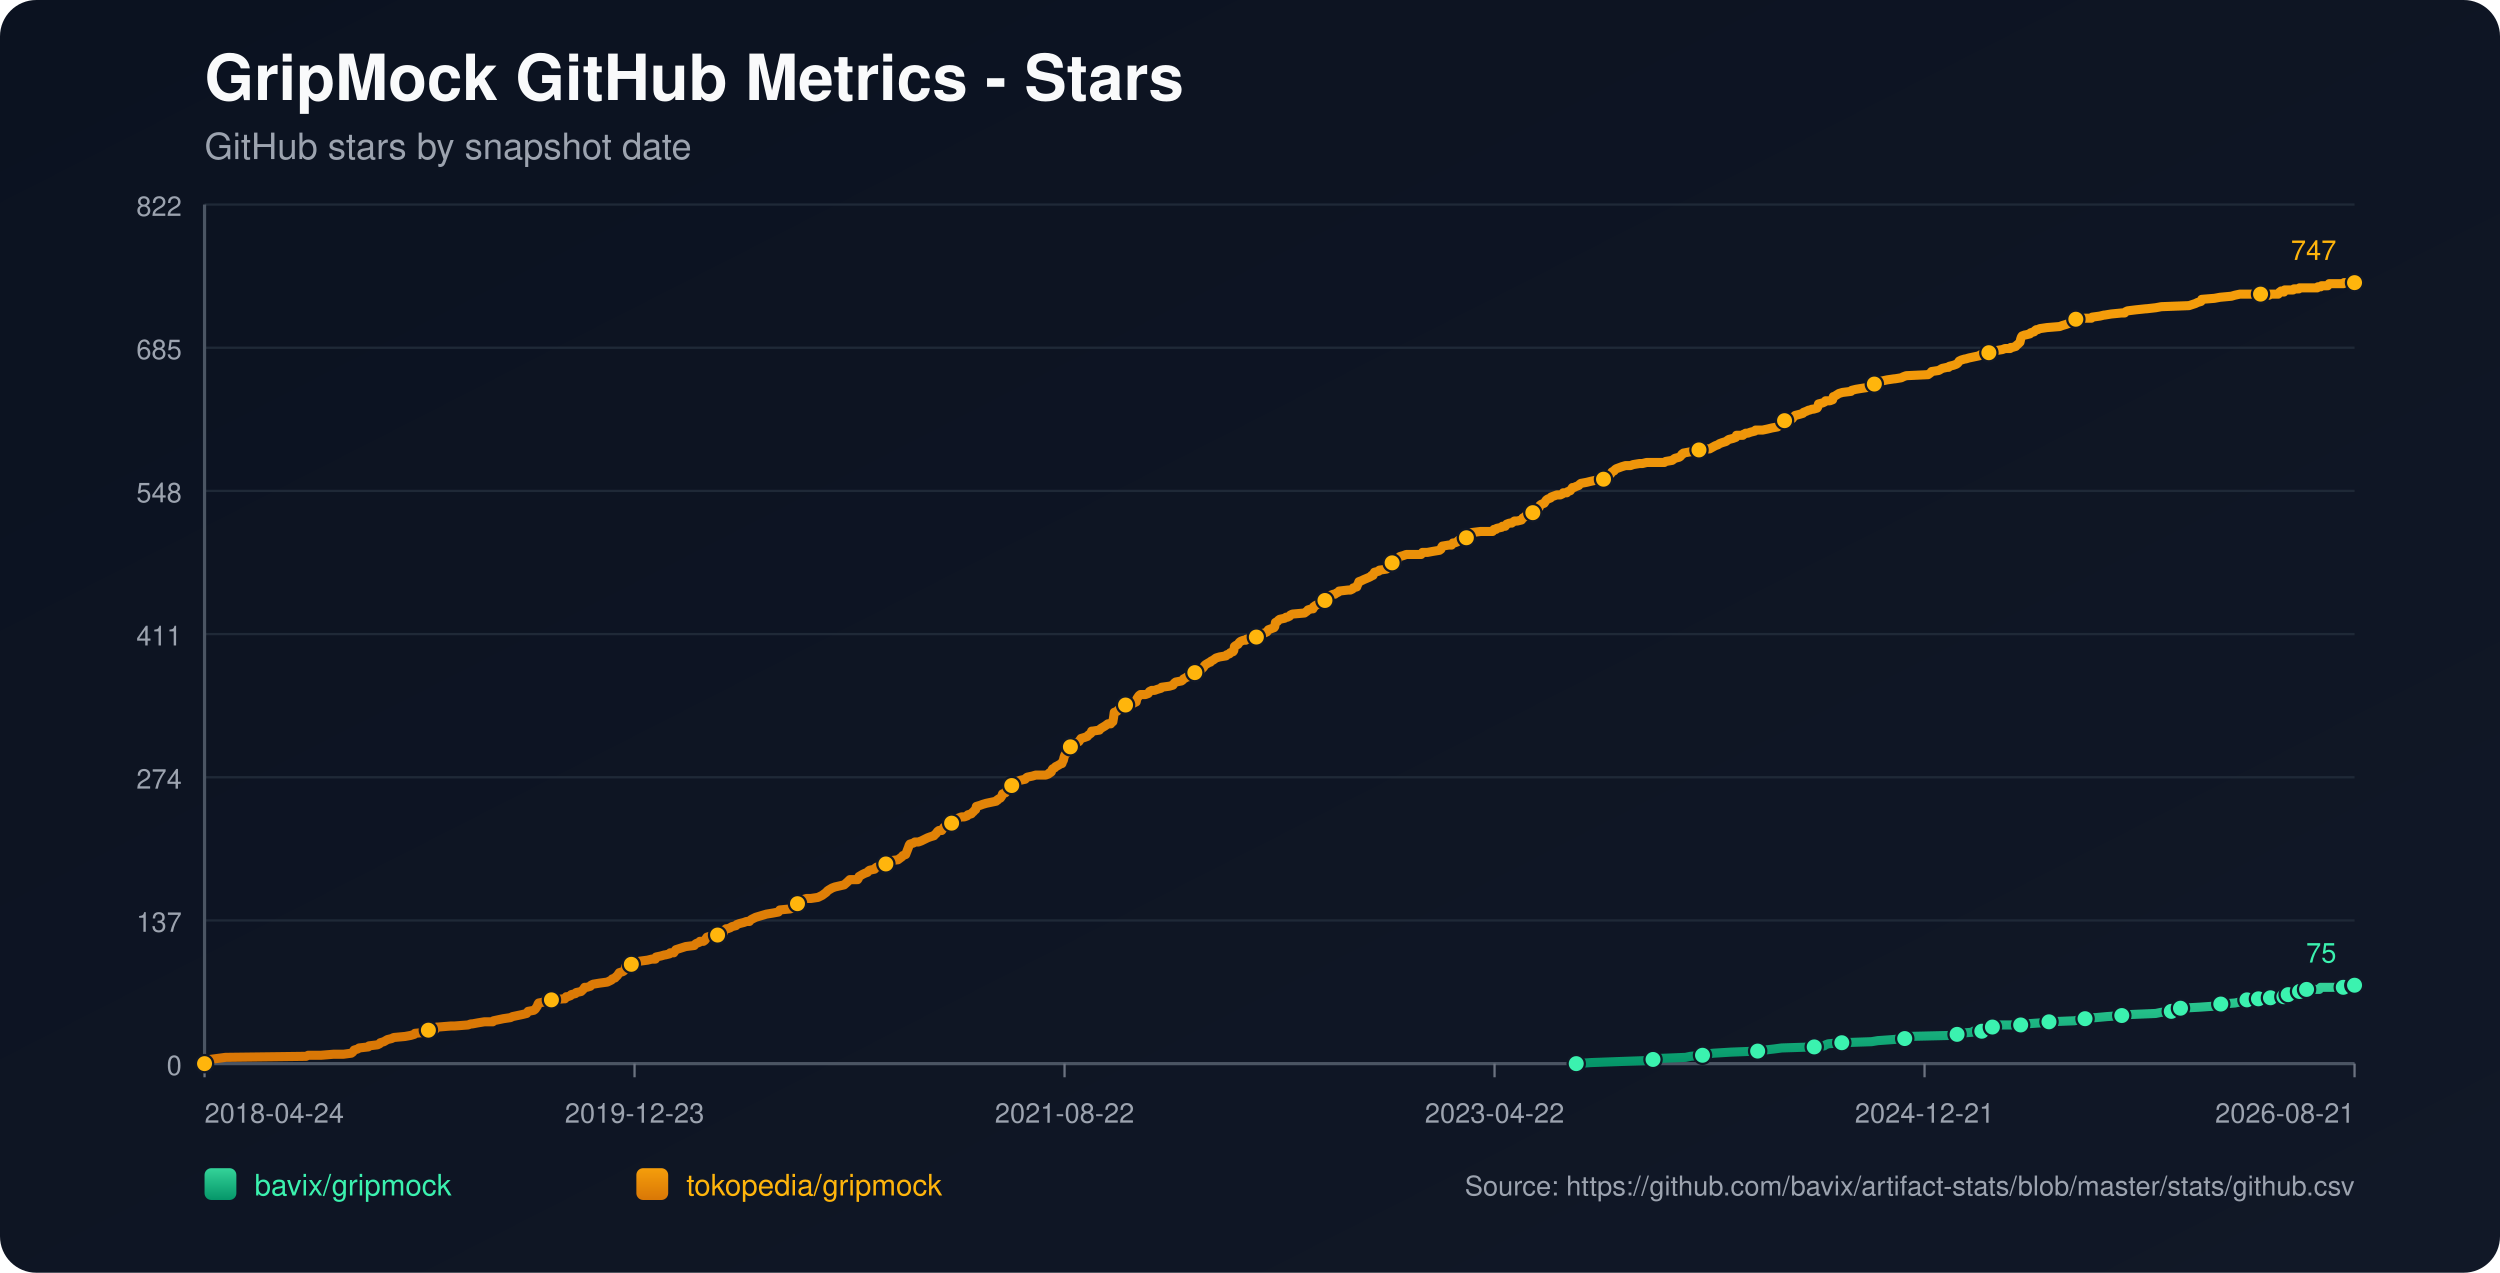
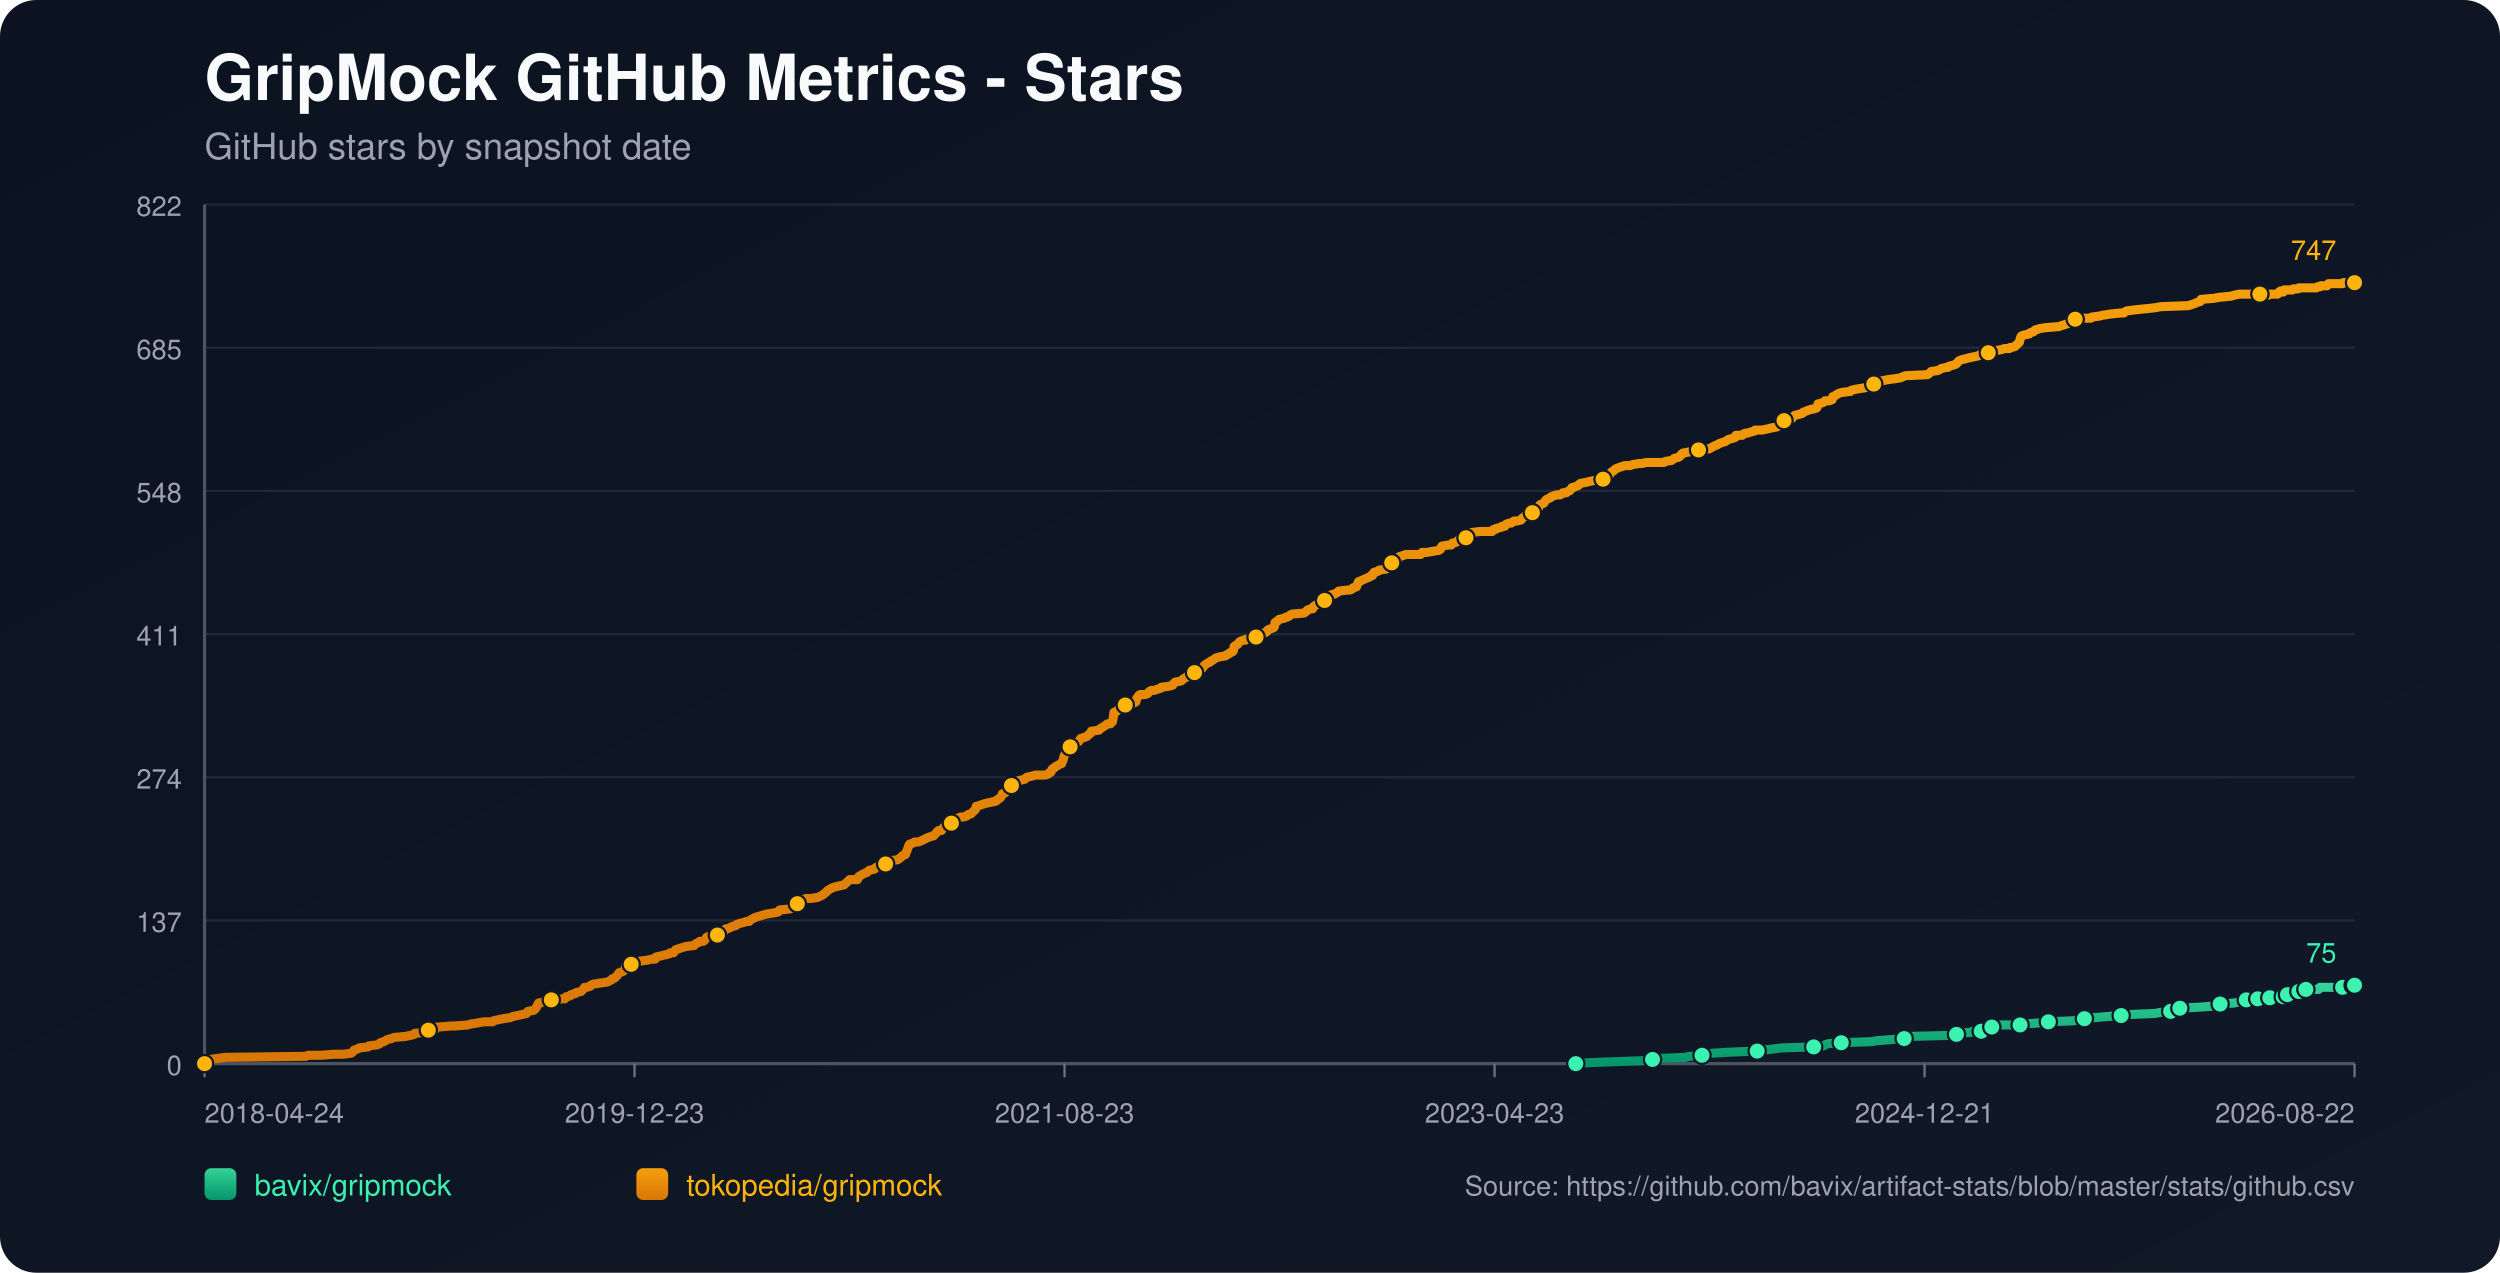
<svg xmlns="http://www.w3.org/2000/svg" width="1100" height="560" viewBox="0 0 1100 560">
  <defs>
    <linearGradient id="bg" x1="0" y1="0" x2="1" y2="1">
      <stop offset="0%" stop-color="#0b1220" />
      <stop offset="100%" stop-color="#111827" />
    </linearGradient>
    <linearGradient id="repo-0" x1="0" y1="0" x2="0" y2="1">
      <stop offset="0%" stop-color="#34d399" />
      <stop offset="100%" stop-color="#059669" />
    </linearGradient>
    <linearGradient id="repo-1" x1="0" y1="0" x2="0" y2="1">
      <stop offset="0%" stop-color="#f59e0b" />
      <stop offset="100%" stop-color="#d97706" />
    </linearGradient>
  </defs>
  <rect x="0" y="0" width="1100" height="560" fill="url(#bg)" rx="16" />
  <text x="90" y="44" fill="#f9fafb" font-size="28" font-family="-apple-system,BlinkMacSystemFont,Segoe UI,Helvetica,Arial,sans-serif" font-weight="700">GripMock GitHub Metrics - Stars</text>
  <text x="90" y="70" fill="#9ca3af" font-size="16" font-family="-apple-system,BlinkMacSystemFont,Segoe UI,Helvetica,Arial,sans-serif">GitHub stars by snapshot date</text>
  <line x1="90" y1="90.00" x2="1036" y2="90.00" stroke="#1f2937" stroke-width="1" />
  <text x="80" y="95.00" text-anchor="end" fill="#9ca3af" font-size="12" font-family="-apple-system,BlinkMacSystemFont,Segoe UI,Helvetica,Arial,sans-serif">822</text>
  <line x1="90" y1="153.00" x2="1036" y2="153.00" stroke="#1f2937" stroke-width="1" />
  <text x="80" y="158.00" text-anchor="end" fill="#9ca3af" font-size="12" font-family="-apple-system,BlinkMacSystemFont,Segoe UI,Helvetica,Arial,sans-serif">685</text>
  <line x1="90" y1="216.00" x2="1036" y2="216.00" stroke="#1f2937" stroke-width="1" />
  <text x="80" y="221.00" text-anchor="end" fill="#9ca3af" font-size="12" font-family="-apple-system,BlinkMacSystemFont,Segoe UI,Helvetica,Arial,sans-serif">548</text>
  <line x1="90" y1="279.00" x2="1036" y2="279.00" stroke="#1f2937" stroke-width="1" />
  <text x="80" y="284.00" text-anchor="end" fill="#9ca3af" font-size="12" font-family="-apple-system,BlinkMacSystemFont,Segoe UI,Helvetica,Arial,sans-serif">411</text>
  <line x1="90" y1="342.00" x2="1036" y2="342.00" stroke="#1f2937" stroke-width="1" />
  <text x="80" y="347.00" text-anchor="end" fill="#9ca3af" font-size="12" font-family="-apple-system,BlinkMacSystemFont,Segoe UI,Helvetica,Arial,sans-serif">274</text>
  <line x1="90" y1="405.00" x2="1036" y2="405.00" stroke="#1f2937" stroke-width="1" />
  <text x="80" y="410.00" text-anchor="end" fill="#9ca3af" font-size="12" font-family="-apple-system,BlinkMacSystemFont,Segoe UI,Helvetica,Arial,sans-serif">137</text>
  <line x1="90" y1="468.00" x2="1036" y2="468.00" stroke="#1f2937" stroke-width="1" />
  <text x="80" y="473.00" text-anchor="end" fill="#9ca3af" font-size="12" font-family="-apple-system,BlinkMacSystemFont,Segoe UI,Helvetica,Arial,sans-serif">0</text>
  <line x1="90" y1="468" x2="1036" y2="468" stroke="#4b5563" stroke-width="1.4" />
  <line x1="90" y1="90" x2="90" y2="468" stroke="#4b5563" stroke-width="1.4" />
  <line x1="90.00" y1="468" x2="90.00" y2="474" stroke="#6b7280" stroke-width="1" />
  <text x="90.00" y="494" text-anchor="start" fill="#9ca3af" font-size="12" font-family="-apple-system,BlinkMacSystemFont,Segoe UI,Helvetica,Arial,sans-serif">2018-04-24</text>
  <line x1="279.20" y1="468" x2="279.20" y2="474" stroke="#6b7280" stroke-width="1" />
  <text x="279.20" y="494" text-anchor="middle" fill="#9ca3af" font-size="12" font-family="-apple-system,BlinkMacSystemFont,Segoe UI,Helvetica,Arial,sans-serif">2019-12-23</text>
  <line x1="468.40" y1="468" x2="468.40" y2="474" stroke="#6b7280" stroke-width="1" />
-   <text x="468.40" y="494" text-anchor="middle" fill="#9ca3af" font-size="12" font-family="-apple-system,BlinkMacSystemFont,Segoe UI,Helvetica,Arial,sans-serif">2021-08-22</text>
+   <text x="468.40" y="494" text-anchor="middle" fill="#9ca3af" font-size="12" font-family="-apple-system,BlinkMacSystemFont,Segoe UI,Helvetica,Arial,sans-serif">2021-08-23</text>
  <line x1="657.60" y1="468" x2="657.60" y2="474" stroke="#6b7280" stroke-width="1" />
-   <text x="657.60" y="494" text-anchor="middle" fill="#9ca3af" font-size="12" font-family="-apple-system,BlinkMacSystemFont,Segoe UI,Helvetica,Arial,sans-serif">2023-04-22</text>
+   <text x="657.60" y="494" text-anchor="middle" fill="#9ca3af" font-size="12" font-family="-apple-system,BlinkMacSystemFont,Segoe UI,Helvetica,Arial,sans-serif">2023-04-23</text>
  <line x1="846.80" y1="468" x2="846.80" y2="474" stroke="#6b7280" stroke-width="1" />
  <text x="846.80" y="494" text-anchor="middle" fill="#9ca3af" font-size="12" font-family="-apple-system,BlinkMacSystemFont,Segoe UI,Helvetica,Arial,sans-serif">2024-12-21</text>
  <line x1="1036.00" y1="468" x2="1036.00" y2="474" stroke="#6b7280" stroke-width="1" />
-   <text x="1036.00" y="494" text-anchor="end" fill="#9ca3af" font-size="12" font-family="-apple-system,BlinkMacSystemFont,Segoe UI,Helvetica,Arial,sans-serif">2026-08-21</text>
-   <polyline fill="none" stroke="url(#repo-0)" stroke-width="4" stroke-linecap="round" stroke-linejoin="round" points="693.54,468.00 699.95,467.54 712.40,467.08 725.46,466.62 727.33,466.16 730.44,465.70 741.64,465.24 743.82,464.78 749.11,464.32 749.42,463.86 754.08,463.40 761.55,462.94 773.37,462.48 776.48,462.02 780.53,461.56 783.95,461.10 798.26,460.64 802.62,460.18 803.24,459.72 804.48,459.26 810.39,458.80 823.46,458.34 826.26,457.88 832.79,457.42 838.08,456.96 838.71,456.50 839.33,456.04 858.62,455.58 861.11,455.12 861.73,454.66 867.64,454.20 868.26,453.74 871.99,453.74 873.24,453.28 873.55,452.82 873.86,452.36 876.66,451.90 878.22,451.44 879.77,450.98 884.75,450.98 889.10,450.98 890.66,450.52 891.28,450.52 897.82,450.06 901.55,449.60 912.75,449.14 914.93,448.68 915.55,448.68 917.42,448.22 919.28,447.76 922.08,447.76 927.06,447.30 933.59,446.84 937.64,446.38 948.53,445.92 950.70,445.46 955.37,445.00 955.68,444.54 956.61,444.08 959.10,443.62 959.41,443.62 967.81,443.16 974.35,442.70 974.97,442.24 977.15,441.78 983.37,441.32 985.55,440.86 987.10,440.40 988.66,439.94 991.85,439.94 992.77,439.94 993.08,439.48 993.71,439.48 994.02,439.02 994.33,439.48 998.69,439.48 999.00,439.02 999.31,438.56 1003.05,438.56 1003.35,438.56 1004.92,438.56 1005.23,438.10 1005.55,437.64 1006.48,437.64 1006.79,437.64 1010.86,437.64 1011.16,437.18 1011.48,436.72 1011.79,436.26 1013.03,436.26 1013.33,435.80 1014.57,435.80 1014.89,435.34 1020.48,435.34 1020.79,434.88 1021.10,434.42 1031.05,434.42 1031.36,433.96 1035.07,433.96 1035.38,433.50 1035.69,433.50 1036.00,433.50" />
-   <circle cx="693.54" cy="468.00" r="3.8" fill="#3bf2af" stroke="#111827" stroke-width="1" />
-   <circle cx="727.33" cy="466.16" r="3.8" fill="#3bf2af" stroke="#111827" stroke-width="1" />
-   <circle cx="749.11" cy="464.32" r="3.8" fill="#3bf2af" stroke="#111827" stroke-width="1" />
-   <circle cx="773.37" cy="462.48" r="3.8" fill="#3bf2af" stroke="#111827" stroke-width="1" />
-   <circle cx="798.26" cy="460.64" r="3.8" fill="#3bf2af" stroke="#111827" stroke-width="1" />
-   <circle cx="810.39" cy="458.80" r="3.8" fill="#3bf2af" stroke="#111827" stroke-width="1" />
-   <circle cx="838.08" cy="456.96" r="3.8" fill="#3bf2af" stroke="#111827" stroke-width="1" />
-   <circle cx="861.11" cy="455.12" r="3.8" fill="#3bf2af" stroke="#111827" stroke-width="1" />
-   <circle cx="871.99" cy="453.74" r="3.8" fill="#3bf2af" stroke="#111827" stroke-width="1" />
-   <circle cx="876.66" cy="451.90" r="3.8" fill="#3bf2af" stroke="#111827" stroke-width="1" />
-   <circle cx="889.10" cy="450.98" r="3.8" fill="#3bf2af" stroke="#111827" stroke-width="1" />
-   <circle cx="901.55" cy="449.60" r="3.8" fill="#3bf2af" stroke="#111827" stroke-width="1" />
-   <circle cx="917.42" cy="448.22" r="3.8" fill="#3bf2af" stroke="#111827" stroke-width="1" />
-   <circle cx="933.59" cy="446.84" r="3.8" fill="#3bf2af" stroke="#111827" stroke-width="1" />
-   <circle cx="955.37" cy="445.00" r="3.8" fill="#3bf2af" stroke="#111827" stroke-width="1" />
-   <circle cx="959.41" cy="443.62" r="3.8" fill="#3bf2af" stroke="#111827" stroke-width="1" />
-   <circle cx="977.15" cy="441.78" r="3.8" fill="#3bf2af" stroke="#111827" stroke-width="1" />
-   <circle cx="988.66" cy="439.94" r="3.8" fill="#3bf2af" stroke="#111827" stroke-width="1" />
-   <circle cx="993.71" cy="439.48" r="3.8" fill="#3bf2af" stroke="#111827" stroke-width="1" />
-   <circle cx="999.00" cy="439.02" r="3.8" fill="#3bf2af" stroke="#111827" stroke-width="1" />
-   <circle cx="1004.92" cy="438.56" r="3.8" fill="#3bf2af" stroke="#111827" stroke-width="1" />
-   <circle cx="1006.79" cy="437.64" r="3.8" fill="#3bf2af" stroke="#111827" stroke-width="1" />
-   <circle cx="1011.79" cy="436.26" r="3.8" fill="#3bf2af" stroke="#111827" stroke-width="1" />
-   <circle cx="1014.89" cy="435.34" r="3.8" fill="#3bf2af" stroke="#111827" stroke-width="1" />
-   <circle cx="1031.05" cy="434.42" r="3.8" fill="#3bf2af" stroke="#111827" stroke-width="1" />
-   <circle cx="1035.69" cy="433.50" r="3.8" fill="#3bf2af" stroke="#111827" stroke-width="1" />
+   <text x="1036.00" y="494" text-anchor="end" fill="#9ca3af" font-size="12" font-family="-apple-system,BlinkMacSystemFont,Segoe UI,Helvetica,Arial,sans-serif">2026-08-22</text>
+   <polyline fill="none" stroke="url(#repo-0)" stroke-width="4" stroke-linecap="round" stroke-linejoin="round" points="693.35,468.00 699.75,467.54 712.19,467.08 725.25,466.62 727.12,466.16 730.23,465.70 741.43,465.24 743.60,464.78 748.89,464.32 749.20,463.86 753.87,463.40 761.33,462.94 773.15,462.48 776.26,462.02 780.30,461.56 783.72,461.10 798.03,460.64 802.38,460.18 803.01,459.72 804.25,459.26 810.16,458.80 823.22,458.34 826.02,457.88 832.55,457.42 837.84,456.96 838.46,456.50 839.08,456.04 858.36,455.58 860.85,455.12 861.47,454.66 867.38,454.20 868.01,453.74 871.74,453.74 872.98,453.28 873.29,452.82 873.60,452.36 876.40,451.90 877.96,451.44 879.51,450.98 884.49,450.98 888.84,450.98 890.40,450.52 891.02,450.52 897.55,450.06 901.28,449.60 912.48,449.14 914.66,448.68 915.28,448.68 917.14,448.22 919.01,447.76 921.81,447.76 926.79,447.30 933.32,446.84 937.36,446.38 948.24,445.92 950.42,445.46 955.09,445.00 955.40,444.54 956.33,444.08 958.82,443.62 959.13,443.62 967.53,443.16 974.06,442.70 974.68,442.24 976.86,441.78 983.08,441.32 985.25,440.86 986.81,440.40 988.36,439.94 991.55,439.94 992.47,439.94 992.79,439.48 993.41,439.48 993.72,439.02 994.03,439.48 998.39,439.48 998.70,439.02 999.01,438.56 1002.75,438.56 1003.05,438.56 1004.62,438.56 1004.93,438.10 1005.25,437.64 1006.18,437.64 1006.49,437.64 1010.56,437.64 1010.86,437.18 1011.18,436.72 1011.48,436.26 1012.73,436.26 1013.02,435.80 1014.27,435.80 1014.59,435.34 1020.18,435.34 1020.48,434.88 1020.79,434.42 1030.74,434.42 1031.05,433.96 1034.76,433.96 1035.07,433.50 1035.38,433.50 1036.00,433.50" />
+   <circle cx="693.35" cy="468.00" r="3.8" fill="#3bf2af" stroke="#111827" stroke-width="1" />
+   <circle cx="727.12" cy="466.16" r="3.8" fill="#3bf2af" stroke="#111827" stroke-width="1" />
+   <circle cx="748.89" cy="464.32" r="3.8" fill="#3bf2af" stroke="#111827" stroke-width="1" />
+   <circle cx="773.15" cy="462.48" r="3.8" fill="#3bf2af" stroke="#111827" stroke-width="1" />
+   <circle cx="798.03" cy="460.64" r="3.8" fill="#3bf2af" stroke="#111827" stroke-width="1" />
+   <circle cx="810.16" cy="458.80" r="3.8" fill="#3bf2af" stroke="#111827" stroke-width="1" />
+   <circle cx="837.84" cy="456.96" r="3.8" fill="#3bf2af" stroke="#111827" stroke-width="1" />
+   <circle cx="860.85" cy="455.12" r="3.8" fill="#3bf2af" stroke="#111827" stroke-width="1" />
+   <circle cx="871.74" cy="453.74" r="3.8" fill="#3bf2af" stroke="#111827" stroke-width="1" />
+   <circle cx="876.40" cy="451.90" r="3.8" fill="#3bf2af" stroke="#111827" stroke-width="1" />
+   <circle cx="888.84" cy="450.98" r="3.8" fill="#3bf2af" stroke="#111827" stroke-width="1" />
+   <circle cx="901.28" cy="449.60" r="3.8" fill="#3bf2af" stroke="#111827" stroke-width="1" />
+   <circle cx="917.14" cy="448.22" r="3.8" fill="#3bf2af" stroke="#111827" stroke-width="1" />
+   <circle cx="933.32" cy="446.84" r="3.8" fill="#3bf2af" stroke="#111827" stroke-width="1" />
+   <circle cx="955.09" cy="445.00" r="3.8" fill="#3bf2af" stroke="#111827" stroke-width="1" />
+   <circle cx="959.13" cy="443.62" r="3.8" fill="#3bf2af" stroke="#111827" stroke-width="1" />
+   <circle cx="976.86" cy="441.78" r="3.8" fill="#3bf2af" stroke="#111827" stroke-width="1" />
+   <circle cx="988.36" cy="439.94" r="3.8" fill="#3bf2af" stroke="#111827" stroke-width="1" />
+   <circle cx="993.41" cy="439.48" r="3.8" fill="#3bf2af" stroke="#111827" stroke-width="1" />
+   <circle cx="998.70" cy="439.02" r="3.8" fill="#3bf2af" stroke="#111827" stroke-width="1" />
+   <circle cx="1004.62" cy="438.56" r="3.8" fill="#3bf2af" stroke="#111827" stroke-width="1" />
+   <circle cx="1006.49" cy="437.64" r="3.8" fill="#3bf2af" stroke="#111827" stroke-width="1" />
+   <circle cx="1011.48" cy="436.26" r="3.8" fill="#3bf2af" stroke="#111827" stroke-width="1" />
+   <circle cx="1014.59" cy="435.34" r="3.8" fill="#3bf2af" stroke="#111827" stroke-width="1" />
+   <circle cx="1030.74" cy="434.42" r="3.8" fill="#3bf2af" stroke="#111827" stroke-width="1" />
+   <circle cx="1035.38" cy="433.50" r="3.8" fill="#3bf2af" stroke="#111827" stroke-width="1" />
  <circle cx="1036.00" cy="433.50" r="3.8" fill="#3bf2af" stroke="#111827" stroke-width="1" />
  <text x="1028.00" y="423.50" text-anchor="end" fill="#3bf2af" font-size="12" font-family="-apple-system,BlinkMacSystemFont,Segoe UI,Helvetica,Arial,sans-serif">75</text>
-   <polyline fill="none" stroke="url(#repo-1)" stroke-width="4" stroke-linecap="round" stroke-linejoin="round" points="90.00,468.00 91.74,466.62 92.36,466.16 95.79,465.70 99.21,465.24 134.67,464.78 135.61,464.32 141.21,464.32 146.81,463.86 151.16,463.86 154.58,463.40 155.21,462.94 155.52,462.48 155.83,462.02 157.38,461.56 158.01,461.10 162.05,460.64 162.36,460.18 166.10,459.72 167.03,459.26 167.34,458.80 168.90,458.34 170.45,457.42 172.32,456.96 173.25,456.50 178.23,456.04 180.72,455.58 182.27,455.12 182.58,454.66 187.56,454.20 187.87,453.74 188.49,453.28 191.61,452.82 192.23,451.90 192.54,451.90 192.85,451.90 198.45,451.44 200.01,451.44 205.92,450.98 207.16,450.52 207.78,450.52 210.27,450.06 213.07,449.60 216.81,449.60 217.12,449.14 219.29,448.68 221.47,448.22 224.58,447.76 225.52,447.30 227.69,446.84 229.87,446.38 231.74,445.92 232.05,445.46 232.36,445.00 234.85,444.54 235.47,444.08 236.09,443.16 236.41,442.70 236.72,441.78 237.03,441.32 239.52,440.86 240.14,439.94 242.63,439.94 247.92,439.48 248.54,439.48 248.85,439.02 249.16,438.56 249.78,438.56 251.03,438.10 251.34,437.64 253.20,437.18 253.52,436.72 255.69,436.26 256.63,435.34 257.25,434.42 258.18,434.42 259.74,433.96 260.05,433.50 260.98,433.04 263.78,432.58 267.20,432.12 268.14,431.66 269.07,431.20 269.38,430.74 270.63,430.28 270.94,429.82 271.56,429.36 272.49,427.98 274.05,427.52 274.67,427.06 274.98,426.60 275.29,425.22 276.85,424.76 277.78,424.30 278.40,423.84 279.65,423.84 279.96,423.38 281.52,422.92 284.94,422.46 286.80,422.00 288.36,422.00 288.67,421.08 290.85,420.62 292.40,420.16 292.72,420.16 294.58,419.70 294.89,419.24 295.52,419.24 296.45,419.24 296.76,418.78 297.07,418.32 297.38,417.86 301.74,416.48 305.47,416.02 305.78,415.56 306.40,415.10 307.65,414.64 307.96,414.18 309.51,414.18 310.14,413.72 310.45,413.26 310.76,412.80 311.07,412.34 312.63,411.88 315.74,411.42 316.98,410.96 317.29,410.96 317.91,410.50 318.23,410.50 318.85,409.12 319.47,408.66 320.09,408.66 321.34,408.20 321.96,407.74 323.83,407.28 324.14,406.82 325.38,406.36 327.25,405.90 328.49,405.44 329.74,405.44 330.05,404.98 330.67,404.52 331.60,404.06 332.54,403.60 334.09,403.14 335.65,402.68 337.20,402.22 340.00,401.76 342.49,401.30 342.80,400.84 343.11,400.38 347.78,399.92 348.71,399.46 349.65,399.00 349.96,398.08 350.89,397.62 353.07,396.70 353.38,395.78 354.94,395.32 356.80,395.32 359.91,394.86 360.85,394.40 361.78,393.94 363.03,393.02 363.65,392.56 363.96,392.10 364.58,391.64 366.14,390.72 367.38,390.26 371.42,389.34 372.98,387.96 373.91,387.04 376.71,387.04 377.34,387.04 377.65,386.58 377.96,385.66 379.51,384.74 380.45,384.28 381.69,383.82 382.00,383.36 382.62,382.90 384.80,382.44 385.11,381.98 385.74,381.52 387.91,381.06 388.54,380.60 389.78,380.14 390.71,379.68 391.02,379.22 391.34,378.76 395.07,378.30 395.69,377.84 396.94,376.92 397.25,376.46 398.49,376.00 399.74,372.78 400.05,371.86 400.36,371.40 401.91,370.94 402.54,370.48 404.09,370.48 405.34,370.02 406.27,369.56 408.14,368.64 409.38,368.18 410.94,367.72 411.25,367.26 411.87,366.80 412.49,365.88 413.11,365.42 413.42,365.42 414.36,365.42 414.67,364.96 414.98,364.50 415.29,364.04 416.85,363.58 417.47,362.65 418.71,362.19 419.34,361.27 420.27,360.81 420.89,360.35 421.82,359.89 423.07,359.43 424.31,359.43 425.56,358.97 425.87,358.51 427.42,358.05 427.74,357.59 428.36,357.13 428.67,356.67 429.29,356.21 429.60,354.83 431.16,354.37 432.40,353.91 433.96,353.45 438.31,352.53 438.62,352.07 438.93,352.07 439.25,351.61 440.18,351.15 440.49,350.69 440.80,350.23 441.11,349.31 442.36,348.85 442.98,347.93 443.29,346.55 444.22,346.55 444.53,346.55 445.16,345.63 447.02,345.17 447.33,344.25 447.65,343.79 448.89,343.33 451.07,342.87 451.38,342.41 452.00,341.95 454.18,341.49 455.73,341.03 457.29,341.03 460.09,341.03 461.33,340.57 461.65,340.11 461.96,340.11 462.58,339.65 462.89,338.73 463.20,338.27 464.13,337.81 464.45,337.35 465.38,336.89 466.93,335.97 467.25,335.97 467.56,335.05 467.87,334.59 468.18,333.21 468.49,332.29 468.80,331.83 469.42,331.37 469.73,329.53 470.05,329.07 470.98,328.61 471.60,327.69 472.22,327.23 473.47,326.77 474.71,326.31 475.02,325.85 475.33,325.39 475.65,324.93 477.20,324.47 478.45,324.01 478.76,323.55 480.00,322.63 480.31,321.71 480.62,321.71 483.73,321.25 484.05,320.79 484.67,320.33 486.22,319.41 486.85,318.95 487.47,318.49 488.71,318.49 489.33,317.57 489.65,317.57 489.96,315.73 490.27,313.43 491.51,312.97 491.82,312.51 492.44,312.05 492.76,311.59 493.69,311.13 494.00,310.67 495.24,310.21 498.04,309.75 498.98,309.29 499.91,308.83 500.22,307.45 500.53,306.99 500.84,306.53 501.16,306.07 501.78,305.61 503.96,305.61 505.20,305.15 505.51,304.69 505.82,304.23 506.76,303.77 508.00,303.77 509.24,303.31 510.80,302.85 511.11,302.39 514.53,301.93 516.09,301.47 516.71,300.55 517.33,300.09 519.82,299.63 520.44,299.17 520.76,298.71 521.69,298.25 522.31,297.79 522.93,297.79 523.56,297.33 524.18,296.87 525.42,296.41 525.73,295.95 526.04,295.49 527.60,295.49 528.22,295.03 528.53,294.57 529.47,293.65 530.09,292.73 530.71,292.27 532.27,291.35 532.58,291.35 532.89,290.89 533.82,290.43 534.44,289.97 535.07,289.51 536.62,289.05 539.42,288.59 539.73,288.13 540.98,287.67 541.29,287.21 542.53,286.75 542.84,286.29 543.16,284.45 543.78,283.99 544.71,283.53 545.02,283.07 545.33,282.61 545.96,282.15 547.20,281.69 548.13,281.69 548.44,281.23 552.49,280.77 552.80,280.31 553.73,279.39 554.36,278.93 556.53,278.47 557.47,278.01 557.78,277.55 558.09,277.09 560.58,276.17 560.89,275.71 561.20,273.87 562.13,273.41 562.44,272.95 563.07,272.49 565.24,272.03 565.87,271.57 566.49,271.57 567.42,271.11 567.73,270.65 568.67,270.19 573.95,269.73 575.20,268.81 575.51,268.35 577.07,267.89 577.69,267.89 578.00,266.97 578.31,266.97 578.62,266.51 579.55,266.05 580.49,265.59 580.80,265.13 582.67,264.67 582.98,264.21 583.60,263.29 584.53,262.83 585.15,262.37 585.47,261.91 586.71,261.45 587.33,261.45 587.95,260.99 588.89,260.53 589.20,260.07 593.24,259.61 594.18,259.61 595.11,259.15 595.42,258.69 596.98,258.23 597.29,257.31 597.60,256.85 597.91,255.93 599.15,255.47 600.09,255.01 602.27,254.09 603.20,253.63 603.51,253.17 604.13,253.17 604.75,251.79 606.62,251.33 606.93,250.87 610.04,250.41 610.35,249.95 611.29,248.57 611.60,248.11 612.53,247.65 612.84,247.65 613.15,247.19 614.71,246.73 615.02,245.81 615.95,244.89 617.51,244.43 618.75,243.97 619.69,243.97 623.11,243.97 623.42,243.97 625.29,243.97 625.91,243.05 626.53,243.05 627.78,243.05 628.09,243.05 630.58,242.59 633.38,242.13 634.00,241.67 634.31,240.75 634.62,240.29 637.42,239.83 638.66,239.83 638.98,239.37 639.29,238.91 639.91,238.91 641.15,238.45 641.46,237.99 642.09,237.53 643.33,237.07 644.89,236.61 645.20,236.61 645.82,236.15 646.13,235.69 646.44,235.69 646.75,235.23 647.06,234.77 647.69,234.31 651.42,233.85 653.60,233.85 655.78,233.85 656.71,233.85 657.02,233.39 657.33,232.93 658.26,232.93 658.58,232.47 660.75,232.01 661.06,231.55 662.31,231.55 662.62,231.09 662.93,230.63 664.18,230.17 665.11,230.17 666.35,229.25 667.29,229.25 667.60,229.25 669.46,228.79 670.09,227.87 671.02,227.41 671.33,226.95 671.95,226.49 673.82,225.57 674.44,225.57 675.06,225.11 675.38,224.65 676.00,224.19 676.31,223.73 677.24,223.27 677.55,222.35 678.18,221.89 679.42,221.43 679.73,220.97 680.35,220.05 680.97,219.59 682.22,219.13 682.53,218.67 683.77,218.21 685.02,217.75 686.57,217.75 687.51,217.29 687.82,216.83 689.37,216.83 689.69,216.37 690.93,215.91 691.86,214.53 692.49,214.53 693.42,214.07 694.66,213.61 694.97,213.15 695.60,212.69 698.09,212.23 699.95,211.77 702.13,211.31 705.55,210.85 705.86,210.85 706.17,210.39 708.04,209.01 708.66,208.55 708.97,208.09 709.29,207.63 710.22,207.17 710.53,206.71 711.15,206.25 713.64,205.33 715.20,204.87 715.82,204.87 717.37,204.87 718.62,204.41 721.42,203.95 722.66,203.95 724.53,203.49 730.13,203.49 732.31,203.49 732.93,203.03 735.73,202.57 736.35,202.11 736.97,201.65 738.84,201.19 739.46,200.73 740.09,199.81 740.40,199.81 740.71,199.35 743.20,198.89 746.00,198.43 747.55,197.97 749.42,197.51 752.22,197.51 754.71,196.13 755.95,195.67 756.57,195.21 757.82,194.75 759.37,194.29 760.00,193.83 760.62,193.37 762.48,192.91 763.73,192.45 764.04,191.53 766.84,191.53 767.15,191.07 767.46,191.07 768.08,190.61 769.02,190.61 770.26,190.15 772.13,189.69 772.44,189.23 773.37,189.23 775.55,189.23 777.73,188.77 779.60,188.31 782.08,187.85 782.71,187.39 783.02,186.93 783.95,186.93 784.26,186.47 784.57,186.01 785.20,185.09 786.44,184.63 788.62,184.17 788.93,183.71 789.86,182.79 791.73,182.33 793.28,181.87 793.60,181.41 794.84,180.95 795.77,180.49 796.08,180.49 797.33,180.03 797.95,180.03 799.51,179.57 799.82,179.11 800.13,177.73 802.00,177.27 802.93,176.81 803.24,176.35 805.11,176.35 806.35,175.89 806.66,174.51 806.97,174.51 809.15,173.13 810.71,172.67 814.44,172.21 814.75,171.75 816.62,171.29 819.42,170.83 822.53,170.37 824.39,169.45 824.71,168.99 825.02,168.53 825.64,168.07 828.13,167.61 830.31,167.15 833.42,166.69 833.73,166.69 836.53,166.23 837.46,165.77 838.71,165.31 848.35,164.85 849.59,163.93 849.91,163.47 853.02,163.01 854.57,162.09 856.75,161.63 857.37,161.63 857.68,161.17 859.55,160.71 860.79,160.25 861.42,159.79 861.73,159.33 862.04,158.87 862.97,158.41 864.53,157.95 864.84,157.95 866.39,157.49 868.57,157.03 870.75,156.57 871.37,156.11 874.79,155.65 875.10,155.19 876.66,154.73 878.22,154.27 881.02,153.81 882.26,153.35 884.44,153.35 884.75,152.88 885.37,152.88 886.93,152.42 887.24,151.96 887.86,151.50 888.79,150.58 889.10,149.20 889.42,148.28 889.73,147.82 890.97,147.36 891.28,147.36 893.15,146.90 893.46,146.44 895.02,145.98 895.33,145.52 895.95,145.06 896.57,145.06 897.50,144.60 900.62,144.14 906.22,143.68 907.46,143.22 909.02,142.76 910.26,142.30 911.50,141.84 912.44,141.38 913.37,140.46 915.55,140.46 917.10,140.00 917.73,140.00 919.90,140.00 920.22,140.00 920.53,139.54 923.95,139.08 925.82,138.62 926.13,138.62 928.93,138.16 933.59,137.70 934.84,137.70 935.15,137.24 936.08,136.78 939.81,136.32 944.17,135.86 944.48,135.86 948.53,135.40 951.01,134.94 963.15,134.48 965.95,133.56 966.88,133.10 968.44,132.64 968.75,131.72 974.35,131.26 976.84,130.80 981.81,130.34 983.37,129.88 985.55,129.42 991.85,129.42 994.64,129.42 994.95,128.96 995.58,128.96 995.89,129.42 996.82,129.42 997.13,129.88 998.38,129.88 998.69,129.42 1002.43,129.42 1002.74,128.96 1003.05,128.50 1003.35,128.50 1003.67,128.04 1004.30,128.04 1004.61,128.50 1004.92,128.50 1005.23,127.58 1008.97,127.58 1009.29,127.12 1011.48,127.12 1011.79,126.66 1019.57,126.66 1019.86,126.20 1021.10,126.20 1021.41,125.74 1024.20,125.74 1024.51,125.28 1024.82,124.82 1031.05,124.82 1031.36,124.36 1036.00,124.36" />
+   <polyline fill="none" stroke="url(#repo-1)" stroke-width="4" stroke-linecap="round" stroke-linejoin="round" points="90.00,468.00 91.74,466.62 92.36,466.16 95.78,465.70 99.20,465.24 134.66,464.78 135.59,464.32 141.19,464.32 146.79,463.86 151.14,463.86 154.56,463.40 155.19,462.94 155.50,462.48 155.81,462.02 157.36,461.56 157.98,461.10 162.03,460.64 162.34,460.18 166.07,459.72 167.00,459.26 167.31,458.80 168.87,458.34 170.42,457.42 172.29,456.96 173.22,456.50 178.20,456.04 180.69,455.58 182.24,455.12 182.55,454.66 187.53,454.20 187.84,453.74 188.46,453.28 191.57,452.82 192.19,451.90 192.51,451.90 192.82,451.90 198.41,451.44 199.97,451.44 205.88,450.98 207.12,450.52 207.74,450.52 210.23,450.06 213.03,449.60 216.76,449.60 217.07,449.14 219.25,448.68 221.43,448.22 224.54,447.76 225.47,447.30 227.65,446.84 229.83,446.38 231.69,445.92 232.00,445.46 232.31,445.00 234.80,444.54 235.42,444.08 236.05,443.16 236.36,442.70 236.67,441.78 236.98,441.32 239.47,440.86 240.09,439.94 242.58,439.94 247.86,439.48 248.49,439.48 248.80,439.02 249.11,438.56 249.73,438.56 250.97,438.10 251.29,437.64 253.15,437.18 253.46,436.72 255.64,436.26 256.57,435.34 257.19,434.42 258.13,434.42 259.68,433.96 259.99,433.50 260.93,433.04 263.73,432.58 267.15,432.12 268.08,431.66 269.01,431.20 269.32,430.74 270.57,430.28 270.88,429.82 271.50,429.36 272.43,427.98 273.99,427.52 274.61,427.06 274.92,426.60 275.23,425.22 276.79,424.76 277.72,424.30 278.34,423.84 279.59,423.84 279.90,423.38 281.45,422.92 284.87,422.46 286.74,422.00 288.29,422.00 288.61,421.08 290.78,420.62 292.34,420.16 292.65,420.16 294.51,419.70 294.83,419.24 295.45,419.24 296.38,419.24 296.69,418.78 297.00,418.32 297.31,417.86 301.67,416.48 305.40,416.02 305.71,415.56 306.33,415.10 307.58,414.64 307.89,414.18 309.44,414.18 310.06,413.72 310.38,413.26 310.69,412.80 311.00,412.34 312.55,411.88 315.66,411.42 316.91,410.96 317.22,410.96 317.84,410.50 318.15,410.50 318.77,409.12 319.40,408.66 320.02,408.66 321.26,408.20 321.88,407.74 323.75,407.28 324.06,406.82 325.30,406.36 327.17,405.90 328.41,405.44 329.66,405.44 329.97,404.98 330.59,404.52 331.52,404.06 332.46,403.60 334.01,403.14 335.57,402.68 337.12,402.22 339.92,401.76 342.41,401.30 342.72,400.84 343.03,400.38 347.70,399.92 348.63,399.46 349.56,399.00 349.87,398.08 350.81,397.62 352.98,396.70 353.29,395.78 354.85,395.32 356.72,395.32 359.83,394.86 360.76,394.40 361.69,393.94 362.94,393.02 363.56,392.56 363.87,392.10 364.49,391.64 366.05,390.72 367.29,390.26 371.33,389.34 372.89,387.96 373.82,387.04 376.62,387.04 377.24,387.04 377.55,386.58 377.86,385.66 379.42,384.74 380.35,384.28 381.60,383.82 381.91,383.36 382.53,382.90 384.71,382.44 385.02,381.98 385.64,381.52 387.82,381.06 388.44,380.60 389.68,380.14 390.61,379.68 390.93,379.22 391.24,378.76 394.97,378.30 395.59,377.84 396.83,376.92 397.15,376.46 398.39,376.00 399.63,372.78 399.94,371.86 400.26,371.40 401.81,370.94 402.43,370.48 403.99,370.48 405.23,370.02 406.17,369.56 408.03,368.64 409.28,368.18 410.83,367.72 411.14,367.26 411.76,366.80 412.39,365.88 413.01,365.42 413.32,365.42 414.25,365.42 414.56,364.96 414.87,364.50 415.18,364.04 416.74,363.58 417.36,362.65 418.61,362.19 419.23,361.27 420.16,360.81 420.78,360.35 421.72,359.89 422.96,359.43 424.20,359.43 425.45,358.97 425.76,358.51 427.31,358.05 427.62,357.59 428.25,357.13 428.56,356.67 429.18,356.21 429.49,354.83 431.05,354.37 432.29,353.91 433.84,353.45 438.20,352.53 438.51,352.07 438.82,352.07 439.13,351.61 440.06,351.15 440.38,350.69 440.69,350.23 441.00,349.31 442.24,348.85 442.86,347.93 443.17,346.55 444.11,346.55 444.42,346.55 445.04,345.63 446.91,345.17 447.22,344.25 447.53,343.79 448.77,343.33 450.95,342.87 451.26,342.41 451.88,341.95 454.06,341.49 455.61,341.03 457.17,341.03 459.97,341.03 461.21,340.57 461.52,340.11 461.83,340.11 462.46,339.65 462.77,338.73 463.08,338.27 464.01,337.81 464.32,337.35 465.26,336.89 466.81,335.97 467.12,335.97 467.43,335.05 467.74,334.59 468.05,333.21 468.37,332.29 468.68,331.83 469.30,331.37 469.61,329.53 469.92,329.07 470.85,328.61 471.48,327.69 472.10,327.23 473.34,326.77 474.59,326.31 474.90,325.85 475.21,325.39 475.52,324.93 477.07,324.47 478.32,324.01 478.63,323.55 479.87,322.63 480.18,321.71 480.49,321.71 483.60,321.25 483.92,320.79 484.54,320.33 486.09,319.41 486.72,318.95 487.34,318.49 488.58,318.49 489.20,317.57 489.51,317.57 489.83,315.73 490.14,313.43 491.38,312.97 491.69,312.51 492.31,312.05 492.62,311.59 493.56,311.13 493.87,310.67 495.11,310.21 497.91,309.75 498.84,309.29 499.78,308.83 500.09,307.45 500.40,306.99 500.71,306.53 501.02,306.07 501.64,305.61 503.82,305.61 505.06,305.15 505.38,304.69 505.69,304.23 506.62,303.77 507.86,303.77 509.11,303.31 510.66,302.85 510.97,302.39 514.39,301.93 515.95,301.47 516.57,300.55 517.19,300.09 519.68,299.63 520.30,299.17 520.61,298.71 521.55,298.25 522.17,297.79 522.79,297.79 523.41,297.33 524.04,296.87 525.28,296.41 525.59,295.95 525.90,295.49 527.46,295.49 528.08,295.03 528.39,294.57 529.32,293.65 529.94,292.73 530.57,292.27 532.12,291.35 532.43,291.35 532.74,290.89 533.68,290.43 534.30,289.97 534.92,289.51 536.48,289.05 539.27,288.59 539.59,288.13 540.83,287.67 541.14,287.21 542.38,286.75 542.70,286.29 543.01,284.45 543.63,283.99 544.56,283.53 544.87,283.07 545.18,282.61 545.81,282.15 547.05,281.69 547.98,281.69 548.29,281.23 552.34,280.77 552.65,280.31 553.58,279.39 554.20,278.93 556.38,278.47 557.31,278.01 557.62,277.55 557.93,277.09 560.42,276.17 560.73,275.71 561.04,273.87 561.98,273.41 562.29,272.95 562.91,272.49 565.09,272.03 565.71,271.57 566.33,271.57 567.26,271.11 567.58,270.65 568.51,270.19 573.80,269.73 575.04,268.81 575.35,268.35 576.91,267.89 577.53,267.89 577.84,266.97 578.15,266.97 578.46,266.51 579.39,266.05 580.33,265.59 580.64,265.13 582.50,264.67 582.82,264.21 583.44,263.29 584.37,262.83 584.99,262.37 585.30,261.91 586.55,261.45 587.17,261.45 587.79,260.99 588.72,260.53 589.04,260.07 593.08,259.61 594.01,259.61 594.94,259.15 595.26,258.69 596.81,258.23 597.12,257.31 597.43,256.85 597.74,255.93 598.99,255.47 599.92,255.01 602.10,254.09 603.03,253.63 603.34,253.17 603.96,253.17 604.59,251.79 606.45,251.33 606.76,250.87 609.87,250.41 610.18,249.95 611.12,248.57 611.43,248.11 612.36,247.65 612.67,247.65 612.98,247.19 614.54,246.73 614.85,245.81 615.78,244.89 617.34,244.43 618.58,243.97 619.51,243.97 622.93,243.97 623.25,243.97 625.11,243.97 625.73,243.05 626.36,243.05 627.60,243.05 627.91,243.05 630.40,242.59 633.20,242.13 633.82,241.67 634.13,240.75 634.44,240.29 637.24,239.83 638.48,239.83 638.80,239.37 639.11,238.91 639.73,238.91 640.97,238.45 641.28,237.99 641.91,237.53 643.15,237.07 644.70,236.61 645.02,236.61 645.64,236.15 645.95,235.69 646.26,235.69 646.57,235.23 646.88,234.77 647.50,234.31 651.24,233.85 653.41,233.85 655.59,233.85 656.52,233.85 656.83,233.39 657.15,232.93 658.08,232.93 658.39,232.47 660.57,232.01 660.88,231.55 662.12,231.55 662.43,231.09 662.74,230.63 663.99,230.17 664.92,230.17 666.16,229.25 667.10,229.25 667.41,229.25 669.27,228.79 669.90,227.87 670.83,227.41 671.14,226.95 671.76,226.49 673.63,225.57 674.25,225.57 674.87,225.11 675.18,224.65 675.81,224.19 676.12,223.73 677.05,223.27 677.36,222.35 677.98,221.89 679.23,221.43 679.54,220.97 680.16,220.05 680.78,219.59 682.03,219.13 682.34,218.67 683.58,218.21 684.82,217.75 686.38,217.75 687.31,217.29 687.62,216.83 689.18,216.83 689.49,216.37 690.73,215.91 691.67,214.53 692.29,214.53 693.22,214.07 694.47,213.61 694.78,213.15 695.40,212.69 697.89,212.23 699.75,211.77 701.93,211.31 705.35,210.85 705.66,210.85 705.97,210.39 707.84,209.01 708.46,208.55 708.77,208.09 709.08,207.63 710.02,207.17 710.33,206.71 710.95,206.25 713.44,205.33 714.99,204.87 715.61,204.87 717.17,204.87 718.41,204.41 721.21,203.95 722.46,203.95 724.32,203.49 729.92,203.49 732.10,203.49 732.72,203.03 735.52,202.57 736.14,202.11 736.76,201.65 738.63,201.19 739.25,200.73 739.87,199.81 740.18,199.81 740.49,199.35 742.98,198.89 745.78,198.43 747.34,197.97 749.20,197.51 752.00,197.51 754.49,196.13 755.73,195.67 756.36,195.21 757.60,194.75 759.15,194.29 759.78,193.83 760.40,193.37 762.26,192.91 763.51,192.45 763.82,191.53 766.62,191.53 766.93,191.07 767.24,191.07 767.86,190.61 768.80,190.61 770.04,190.15 771.91,189.69 772.22,189.23 773.15,189.23 775.33,189.23 777.50,188.77 779.37,188.31 781.86,187.85 782.48,187.39 782.79,186.93 783.72,186.93 784.03,186.47 784.35,186.01 784.97,185.09 786.21,184.63 788.39,184.17 788.70,183.71 789.63,182.79 791.50,182.33 793.05,181.87 793.36,181.41 794.61,180.95 795.54,180.49 795.85,180.49 797.10,180.03 797.72,180.03 799.27,179.57 799.58,179.11 799.90,177.73 801.76,177.27 802.69,176.81 803.01,176.35 804.87,176.35 806.12,175.89 806.43,174.51 806.74,174.51 808.91,173.13 810.47,172.67 814.20,172.21 814.51,171.75 816.38,171.29 819.18,170.83 822.29,170.37 824.15,169.45 824.46,168.99 824.78,168.53 825.40,168.07 827.89,167.61 830.06,167.15 833.17,166.69 833.48,166.69 836.28,166.23 837.22,165.77 838.46,165.31 848.10,164.85 849.35,163.93 849.66,163.47 852.77,163.01 854.32,162.09 856.50,161.63 857.12,161.63 857.43,161.17 859.30,160.71 860.54,160.25 861.16,159.79 861.47,159.33 861.79,158.87 862.72,158.41 864.27,157.95 864.58,157.95 866.14,157.49 868.32,157.03 870.49,156.57 871.12,156.11 874.54,155.65 874.85,155.19 876.40,154.73 877.96,154.27 880.76,153.81 882.00,153.35 884.18,153.35 884.49,152.88 885.11,152.88 886.67,152.42 886.98,151.96 887.60,151.50 888.53,150.58 888.84,149.20 889.15,148.28 889.46,147.82 890.71,147.36 891.02,147.36 892.89,146.90 893.20,146.44 894.75,145.98 895.06,145.52 895.68,145.06 896.31,145.06 897.24,144.60 900.35,144.14 905.95,143.68 907.19,143.22 908.75,142.76 909.99,142.30 911.24,141.84 912.17,141.38 913.10,140.46 915.28,140.46 916.83,140.00 917.46,140.00 919.63,140.00 919.94,140.00 920.25,139.54 923.68,139.08 925.54,138.62 925.85,138.62 928.65,138.16 933.32,137.70 934.56,137.70 934.87,137.24 935.80,136.78 939.54,136.32 943.89,135.86 944.20,135.86 948.24,135.40 950.73,134.94 962.86,134.48 965.66,133.56 966.59,133.10 968.15,132.64 968.46,131.72 974.06,131.26 976.55,130.80 981.52,130.34 983.08,129.88 985.25,129.42 991.55,129.42 994.35,129.42 994.65,128.96 995.28,128.96 995.59,129.42 996.52,129.42 996.83,129.88 998.08,129.88 998.39,129.42 1002.13,129.42 1002.44,128.96 1002.75,128.50 1003.05,128.50 1003.37,128.04 1004.00,128.04 1004.31,128.50 1004.62,128.50 1004.93,127.58 1008.67,127.58 1008.99,127.12 1011.18,127.12 1011.48,126.66 1019.26,126.66 1019.56,126.20 1020.79,126.20 1021.11,125.74 1023.89,125.74 1024.21,125.28 1024.52,124.82 1030.74,124.82 1031.05,124.36 1036.00,124.36" />
  <circle cx="90.00" cy="468.00" r="3.8" fill="#ffb50c" stroke="#111827" stroke-width="1" />
-   <circle cx="188.49" cy="453.28" r="3.8" fill="#ffb50c" stroke="#111827" stroke-width="1" />
-   <circle cx="242.63" cy="439.94" r="3.8" fill="#ffb50c" stroke="#111827" stroke-width="1" />
-   <circle cx="277.78" cy="424.30" r="3.8" fill="#ffb50c" stroke="#111827" stroke-width="1" />
-   <circle cx="315.74" cy="411.42" r="3.8" fill="#ffb50c" stroke="#111827" stroke-width="1" />
-   <circle cx="350.89" cy="397.62" r="3.8" fill="#ffb50c" stroke="#111827" stroke-width="1" />
-   <circle cx="389.78" cy="380.14" r="3.8" fill="#ffb50c" stroke="#111827" stroke-width="1" />
-   <circle cx="418.71" cy="362.19" r="3.8" fill="#ffb50c" stroke="#111827" stroke-width="1" />
-   <circle cx="445.16" cy="345.63" r="3.8" fill="#ffb50c" stroke="#111827" stroke-width="1" />
-   <circle cx="470.98" cy="328.61" r="3.8" fill="#ffb50c" stroke="#111827" stroke-width="1" />
-   <circle cx="495.24" cy="310.21" r="3.8" fill="#ffb50c" stroke="#111827" stroke-width="1" />
-   <circle cx="525.73" cy="295.95" r="3.8" fill="#ffb50c" stroke="#111827" stroke-width="1" />
-   <circle cx="552.80" cy="280.31" r="3.8" fill="#ffb50c" stroke="#111827" stroke-width="1" />
-   <circle cx="582.98" cy="264.21" r="3.8" fill="#ffb50c" stroke="#111827" stroke-width="1" />
-   <circle cx="612.53" cy="247.65" r="3.8" fill="#ffb50c" stroke="#111827" stroke-width="1" />
-   <circle cx="645.20" cy="236.61" r="3.8" fill="#ffb50c" stroke="#111827" stroke-width="1" />
-   <circle cx="674.44" cy="225.57" r="3.8" fill="#ffb50c" stroke="#111827" stroke-width="1" />
-   <circle cx="705.55" cy="210.85" r="3.8" fill="#ffb50c" stroke="#111827" stroke-width="1" />
-   <circle cx="747.55" cy="197.97" r="3.8" fill="#ffb50c" stroke="#111827" stroke-width="1" />
-   <circle cx="785.20" cy="185.09" r="3.8" fill="#ffb50c" stroke="#111827" stroke-width="1" />
-   <circle cx="824.71" cy="168.99" r="3.8" fill="#ffb50c" stroke="#111827" stroke-width="1" />
-   <circle cx="875.10" cy="155.19" r="3.8" fill="#ffb50c" stroke="#111827" stroke-width="1" />
-   <circle cx="913.37" cy="140.46" r="3.8" fill="#ffb50c" stroke="#111827" stroke-width="1" />
-   <circle cx="994.64" cy="129.42" r="3.8" fill="#ffb50c" stroke="#111827" stroke-width="1" />
+   <circle cx="188.46" cy="453.28" r="3.8" fill="#ffb50c" stroke="#111827" stroke-width="1" />
+   <circle cx="242.58" cy="439.94" r="3.8" fill="#ffb50c" stroke="#111827" stroke-width="1" />
+   <circle cx="277.72" cy="424.30" r="3.8" fill="#ffb50c" stroke="#111827" stroke-width="1" />
+   <circle cx="315.66" cy="411.42" r="3.8" fill="#ffb50c" stroke="#111827" stroke-width="1" />
+   <circle cx="350.81" cy="397.62" r="3.8" fill="#ffb50c" stroke="#111827" stroke-width="1" />
+   <circle cx="389.68" cy="380.14" r="3.8" fill="#ffb50c" stroke="#111827" stroke-width="1" />
+   <circle cx="418.61" cy="362.19" r="3.8" fill="#ffb50c" stroke="#111827" stroke-width="1" />
+   <circle cx="445.04" cy="345.63" r="3.8" fill="#ffb50c" stroke="#111827" stroke-width="1" />
+   <circle cx="470.85" cy="328.61" r="3.8" fill="#ffb50c" stroke="#111827" stroke-width="1" />
+   <circle cx="495.11" cy="310.21" r="3.8" fill="#ffb50c" stroke="#111827" stroke-width="1" />
+   <circle cx="525.59" cy="295.95" r="3.8" fill="#ffb50c" stroke="#111827" stroke-width="1" />
+   <circle cx="552.65" cy="280.31" r="3.8" fill="#ffb50c" stroke="#111827" stroke-width="1" />
+   <circle cx="582.82" cy="264.21" r="3.8" fill="#ffb50c" stroke="#111827" stroke-width="1" />
+   <circle cx="612.36" cy="247.65" r="3.8" fill="#ffb50c" stroke="#111827" stroke-width="1" />
+   <circle cx="645.02" cy="236.61" r="3.8" fill="#ffb50c" stroke="#111827" stroke-width="1" />
+   <circle cx="674.25" cy="225.57" r="3.8" fill="#ffb50c" stroke="#111827" stroke-width="1" />
+   <circle cx="705.35" cy="210.85" r="3.8" fill="#ffb50c" stroke="#111827" stroke-width="1" />
+   <circle cx="747.34" cy="197.97" r="3.8" fill="#ffb50c" stroke="#111827" stroke-width="1" />
+   <circle cx="784.97" cy="185.09" r="3.8" fill="#ffb50c" stroke="#111827" stroke-width="1" />
+   <circle cx="824.46" cy="168.99" r="3.8" fill="#ffb50c" stroke="#111827" stroke-width="1" />
+   <circle cx="874.85" cy="155.19" r="3.8" fill="#ffb50c" stroke="#111827" stroke-width="1" />
+   <circle cx="913.10" cy="140.46" r="3.8" fill="#ffb50c" stroke="#111827" stroke-width="1" />
+   <circle cx="994.35" cy="129.42" r="3.8" fill="#ffb50c" stroke="#111827" stroke-width="1" />
  <circle cx="1036.00" cy="124.36" r="3.8" fill="#ffb50c" stroke="#111827" stroke-width="1" />
  <text x="1028.00" y="114.36" text-anchor="end" fill="#ffb50c" font-size="12" font-family="-apple-system,BlinkMacSystemFont,Segoe UI,Helvetica,Arial,sans-serif">747</text>
  <rect x="90.00" y="514.00" width="14" height="14" fill="url(#repo-0)" rx="3" />
  <text x="112.00" y="526.00" fill="#3bf2af" font-size="13" font-family="-apple-system,BlinkMacSystemFont,Segoe UI,Helvetica,Arial,sans-serif">bavix/gripmock</text>
  <rect x="280.00" y="514.00" width="14" height="14" fill="url(#repo-1)" rx="3" />
  <text x="302.00" y="526.00" fill="#ffb50c" font-size="13" font-family="-apple-system,BlinkMacSystemFont,Segoe UI,Helvetica,Arial,sans-serif">tokopedia/gripmock</text>
  <text x="1036.00" y="526.00" text-anchor="end" fill="#9ca3af" font-size="12" font-family="-apple-system,BlinkMacSystemFont,Segoe UI,Helvetica,Arial,sans-serif">Source: https://github.com/bavix/artifact-stats/blob/master/stats/github.csv</text>
</svg>
